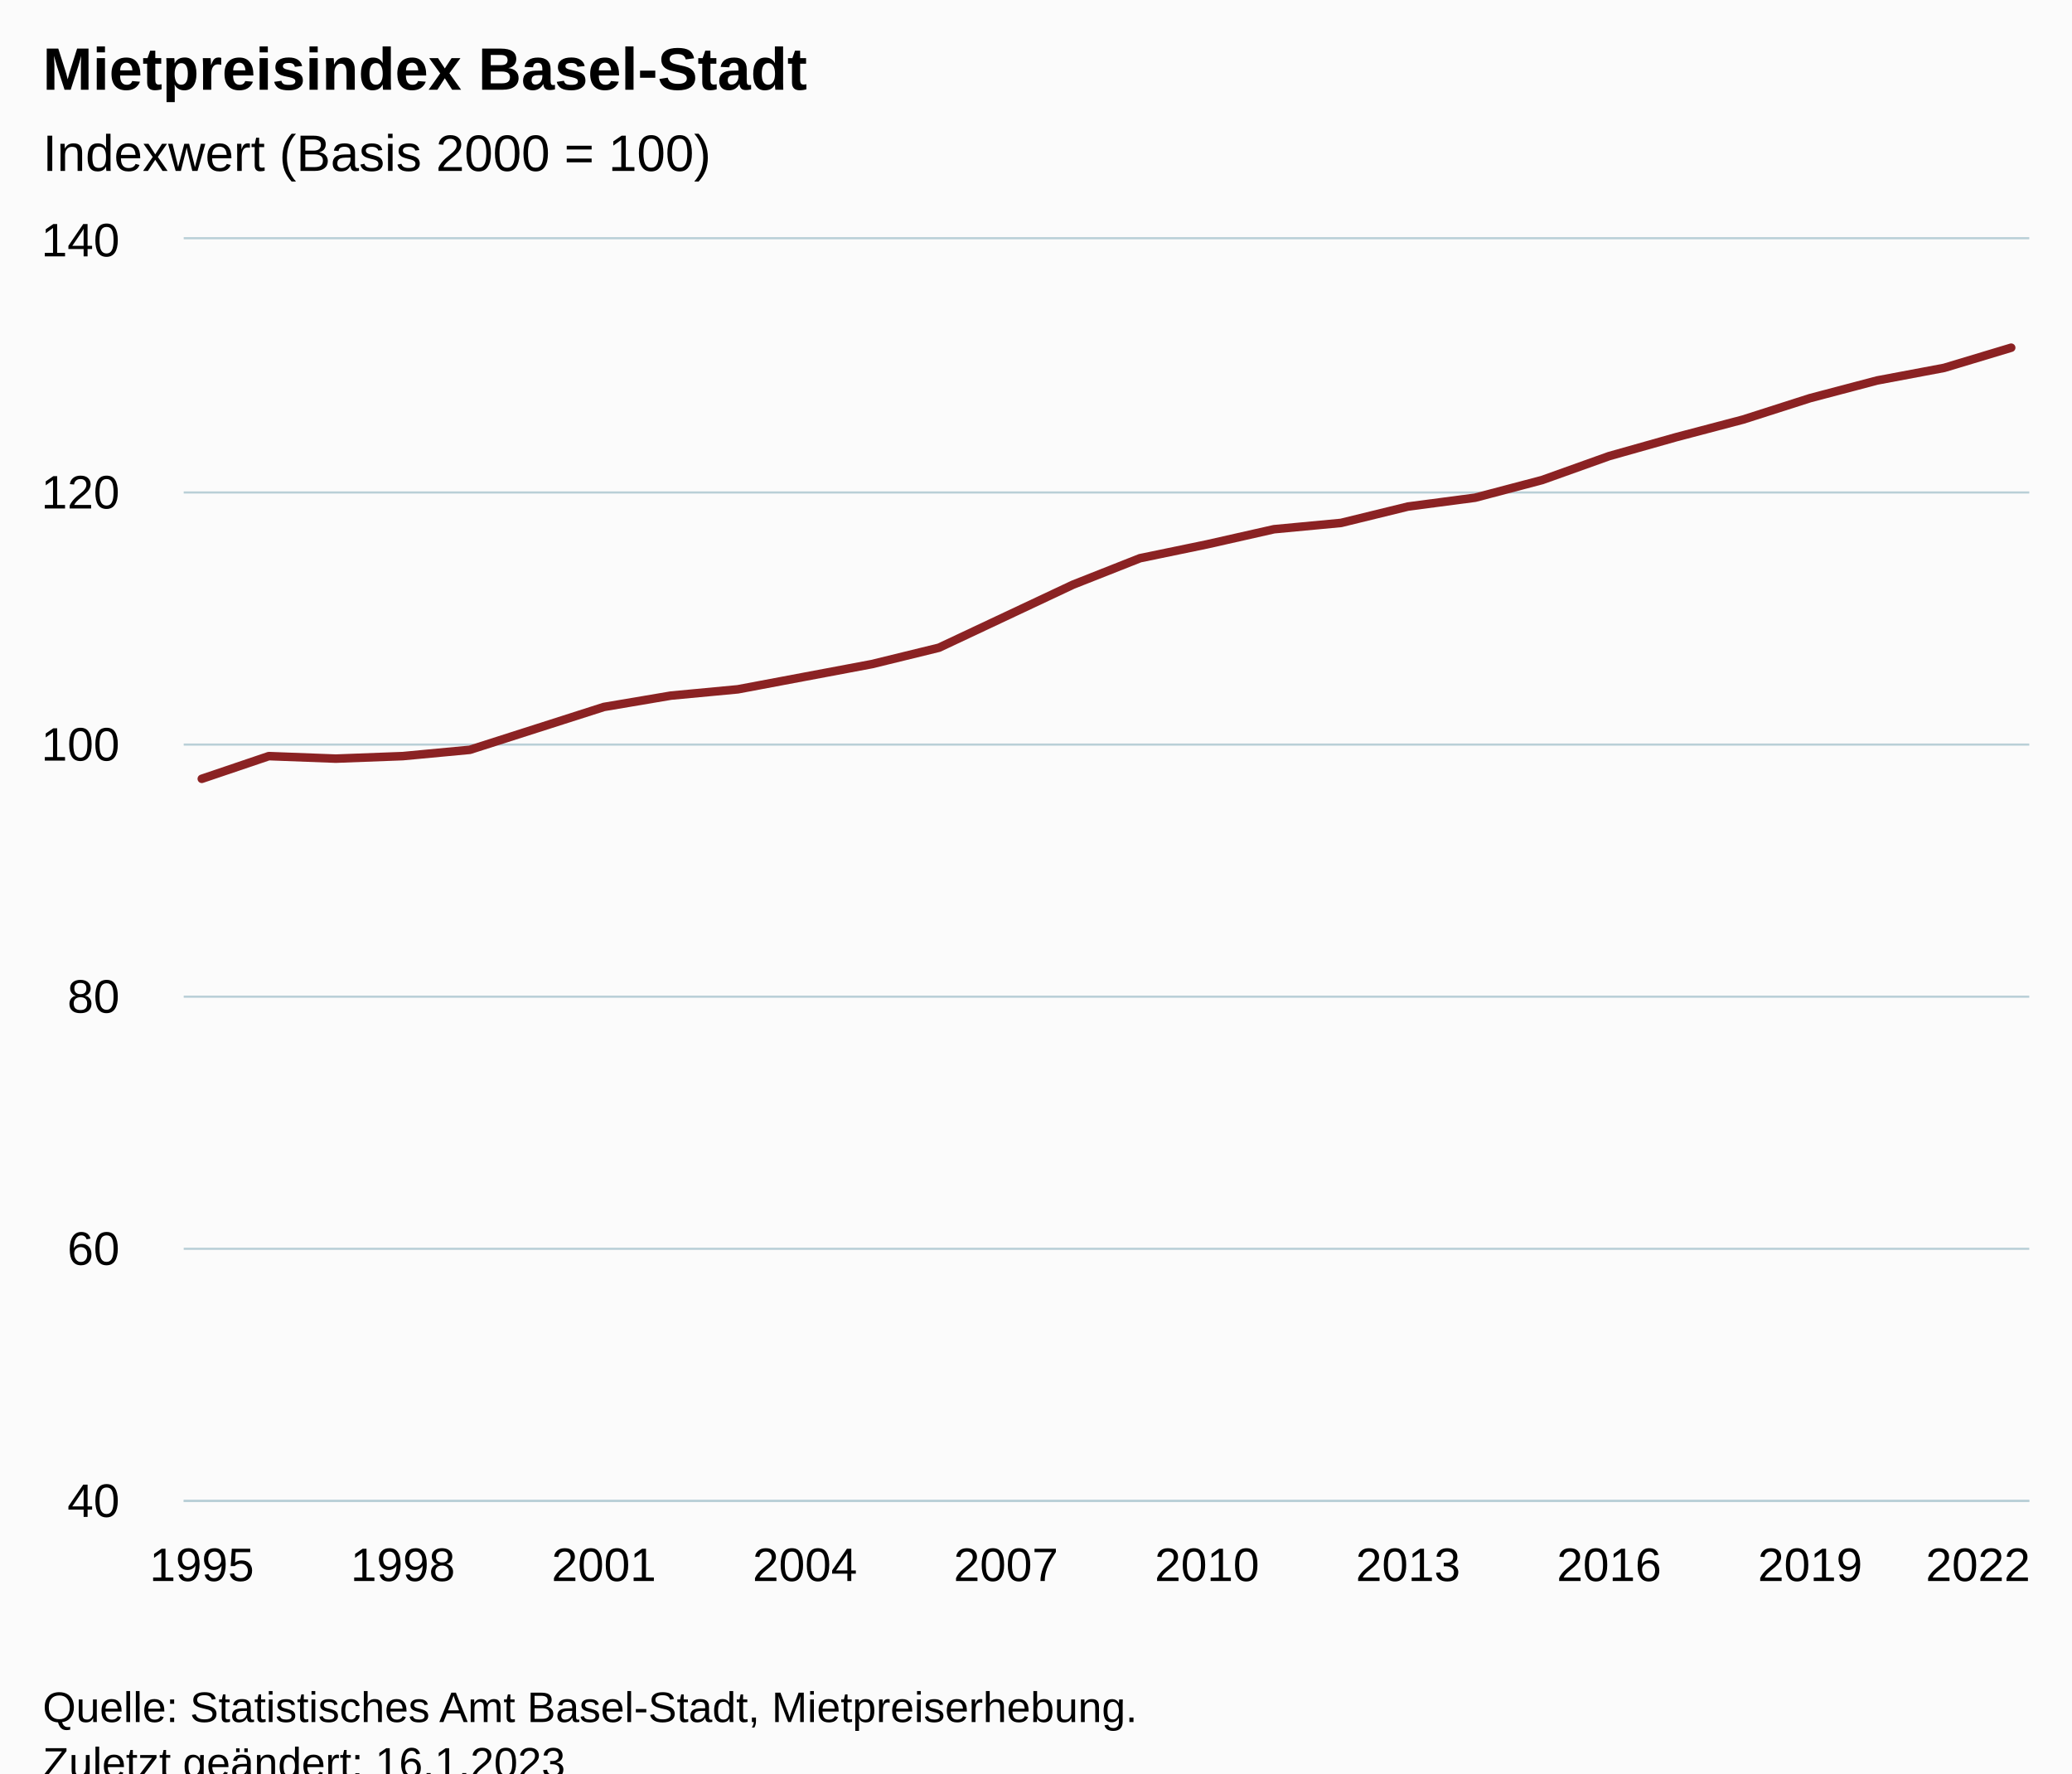
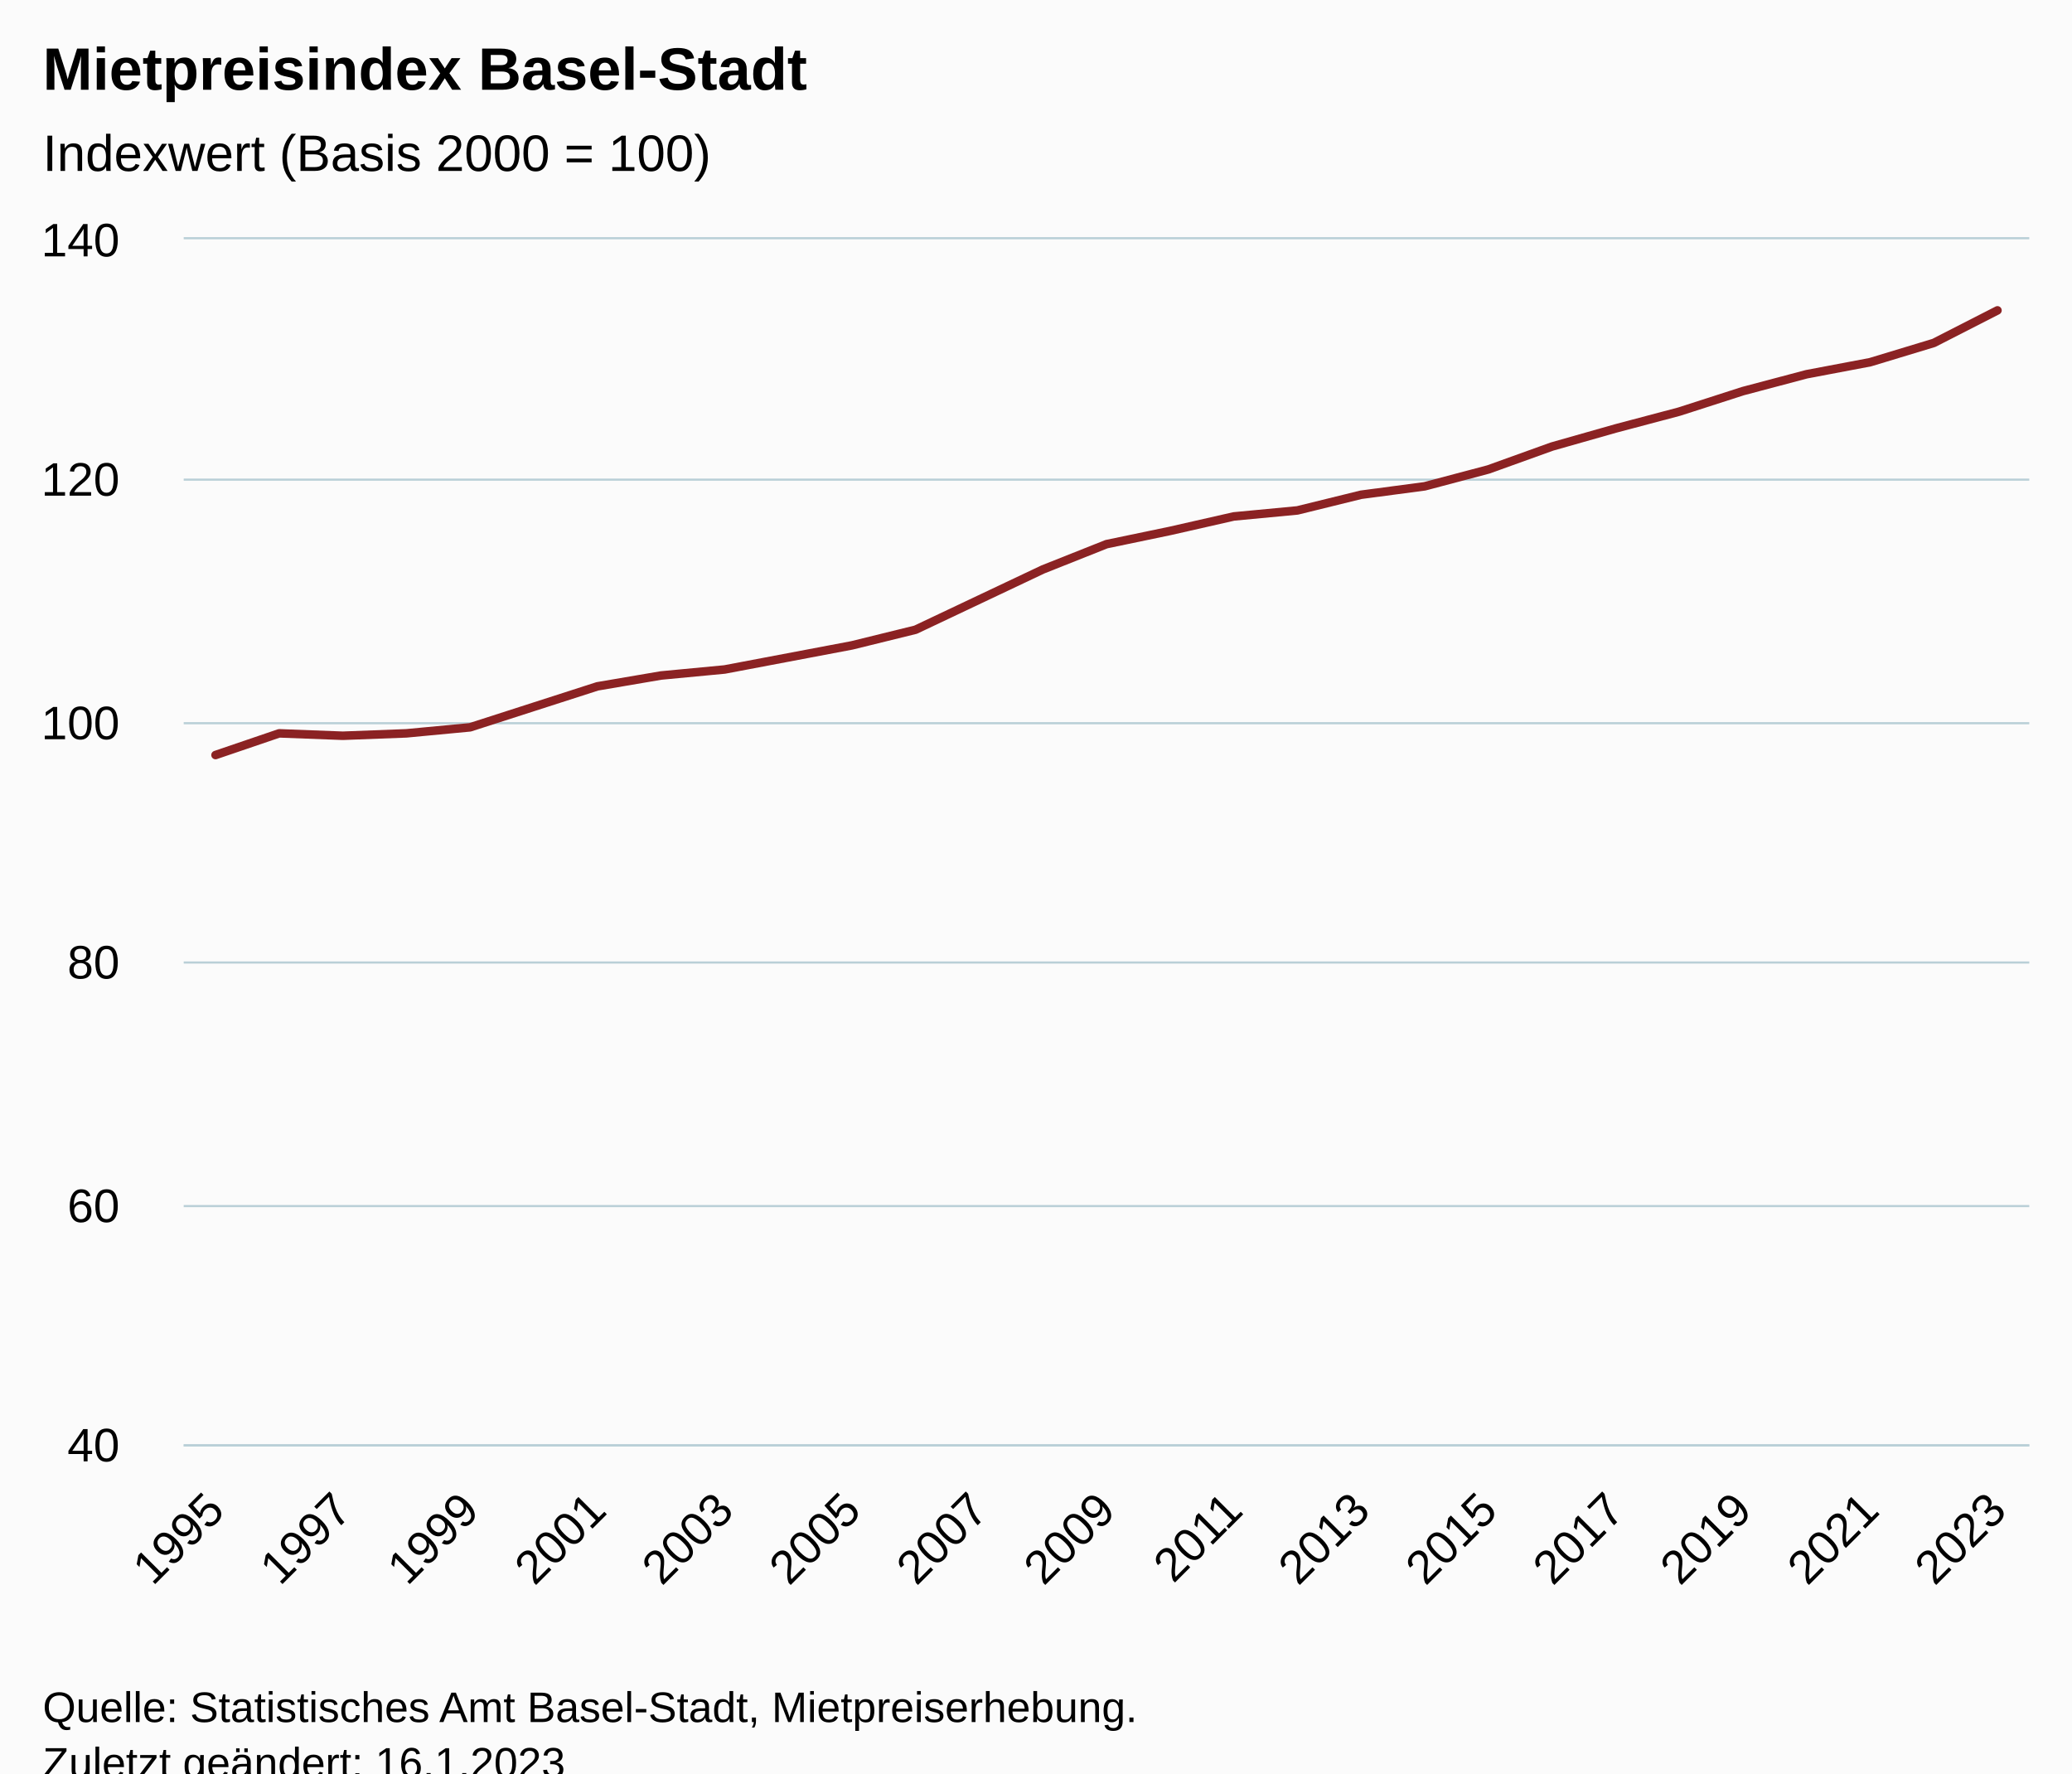
<svg xmlns="http://www.w3.org/2000/svg" version="1.1" class="highcharts-root" style="font-family:Arial;font-size:12px;" viewBox="0 0 485 415">
  <defs>
-     <clipPath id="highcharts-9yimg4i-35-">
-       <rect x="0" y="0" width="432" height="295" fill="none" />
+     <clipPath id="highcharts-8xgmclw-36-">
+       <rect x="0" y="0" width="432" height="282" fill="none" />
    </clipPath>
-     <clipPath id="highcharts-9yimg4i-64-">
-       <rect x="0" y="0" width="432" height="295" fill="none" />
+     <clipPath id="highcharts-8xgmclw-66-">
+       <rect x="0" y="0" width="432" height="282" fill="none" />
    </clipPath>
-     <clipPath id="highcharts-9yimg4i-65-">
-       <rect x="43" y="56" width="432" height="295" fill="none" />
+     <clipPath id="highcharts-8xgmclw-67-">
+       <rect x="43" y="56" width="432" height="282" fill="none" />
    </clipPath>
  </defs>
  <rect fill="#fbfbfb" class="highcharts-background" x="0" y="0" width="485" height="428" rx="0" ry="0" />
-   <rect fill="none" class="highcharts-plot-background" x="43" y="56" width="432" height="295" />
+   <rect fill="none" class="highcharts-plot-background" x="43" y="56" width="432" height="282" />
  <g class="highcharts-pane-group" data-z-index="0" />
  <g class="highcharts-grid highcharts-xaxis-grid" data-z-index="1">
-     <path fill="none" data-z-index="1" class="highcharts-grid-line" d="M 46.5 56 L 46.5 351" opacity="1" />
-     <path fill="none" data-z-index="1" class="highcharts-grid-line" d="M 93.5 56 L 93.5 351" opacity="1" />
-     <path fill="none" data-z-index="1" class="highcharts-grid-line" d="M 140.5 56 L 140.5 351" opacity="1" />
-     <path fill="none" data-z-index="1" class="highcharts-grid-line" d="M 187.5 56 L 187.5 351" opacity="1" />
-     <path fill="none" data-z-index="1" class="highcharts-grid-line" d="M 234.5 56 L 234.5 351" opacity="1" />
-     <path fill="none" data-z-index="1" class="highcharts-grid-line" d="M 282.5 56 L 282.5 351" opacity="1" />
-     <path fill="none" data-z-index="1" class="highcharts-grid-line" d="M 329.5 56 L 329.5 351" opacity="1" />
-     <path fill="none" data-z-index="1" class="highcharts-grid-line" d="M 376.5 56 L 376.5 351" opacity="1" />
-     <path fill="none" data-z-index="1" class="highcharts-grid-line" d="M 423.5 56 L 423.5 351" opacity="1" />
-     <path fill="none" data-z-index="1" class="highcharts-grid-line" d="M 470.5 56 L 470.5 351" opacity="1" />
+     <path fill="none" data-z-index="1" class="highcharts-grid-line" d="M 49.5 56 L 49.5 338" opacity="1" />
+     <path fill="none" data-z-index="1" class="highcharts-grid-line" d="M 79.5 56 L 79.5 338" opacity="1" />
+     <path fill="none" data-z-index="1" class="highcharts-grid-line" d="M 109.5 56 L 109.5 338" opacity="1" />
+     <path fill="none" data-z-index="1" class="highcharts-grid-line" d="M 139.5 56 L 139.5 338" opacity="1" />
+     <path fill="none" data-z-index="1" class="highcharts-grid-line" d="M 169.5 56 L 169.5 338" opacity="1" />
+     <path fill="none" data-z-index="1" class="highcharts-grid-line" d="M 198.5 56 L 198.5 338" opacity="1" />
+     <path fill="none" data-z-index="1" class="highcharts-grid-line" d="M 228.5 56 L 228.5 338" opacity="1" />
+     <path fill="none" data-z-index="1" class="highcharts-grid-line" d="M 258.5 56 L 258.5 338" opacity="1" />
+     <path fill="none" data-z-index="1" class="highcharts-grid-line" d="M 288.5 56 L 288.5 338" opacity="1" />
+     <path fill="none" data-z-index="1" class="highcharts-grid-line" d="M 318.5 56 L 318.5 338" opacity="1" />
+     <path fill="none" data-z-index="1" class="highcharts-grid-line" d="M 347.5 56 L 347.5 338" opacity="1" />
+     <path fill="none" data-z-index="1" class="highcharts-grid-line" d="M 377.5 56 L 377.5 338" opacity="1" />
+     <path fill="none" data-z-index="1" class="highcharts-grid-line" d="M 407.5 56 L 407.5 338" opacity="1" />
+     <path fill="none" data-z-index="1" class="highcharts-grid-line" d="M 437.5 56 L 437.5 338" opacity="1" />
+     <path fill="none" data-z-index="1" class="highcharts-grid-line" d="M 467.5 56 L 467.5 338" opacity="1" />
  </g>
  <g class="highcharts-grid highcharts-yaxis-grid" data-z-index="1">
-     <path fill="none" stroke="#B9CFD7" stroke-width="0.5" data-z-index="1" class="highcharts-grid-line" d="M 43 351.25 L 475 351.25" opacity="1" />
-     <path fill="none" stroke="#B9CFD7" stroke-width="0.5" data-z-index="1" class="highcharts-grid-line" d="M 43 292.25 L 475 292.25" opacity="1" />
-     <path fill="none" stroke="#B9CFD7" stroke-width="0.5" data-z-index="1" class="highcharts-grid-line" d="M 43 233.25 L 475 233.25" opacity="1" />
-     <path fill="none" stroke="#B9CFD7" stroke-width="0.5" data-z-index="1" class="highcharts-grid-line" d="M 43 174.25 L 475 174.25" opacity="1" />
-     <path fill="none" stroke="#B9CFD7" stroke-width="0.5" data-z-index="1" class="highcharts-grid-line" d="M 43 115.25 L 475 115.25" opacity="1" />
+     <path fill="none" stroke="#B9CFD7" stroke-width="0.5" data-z-index="1" class="highcharts-grid-line" d="M 43 338.25 L 475 338.25" opacity="1" />
+     <path fill="none" stroke="#B9CFD7" stroke-width="0.5" data-z-index="1" class="highcharts-grid-line" d="M 43 282.25 L 475 282.25" opacity="1" />
+     <path fill="none" stroke="#B9CFD7" stroke-width="0.5" data-z-index="1" class="highcharts-grid-line" d="M 43 225.25 L 475 225.25" opacity="1" />
+     <path fill="none" stroke="#B9CFD7" stroke-width="0.5" data-z-index="1" class="highcharts-grid-line" d="M 43 169.25 L 475 169.25" opacity="1" />
+     <path fill="none" stroke="#B9CFD7" stroke-width="0.5" data-z-index="1" class="highcharts-grid-line" d="M 43 112.25 L 475 112.25" opacity="1" />
    <path fill="none" stroke="#B9CFD7" stroke-width="0.5" data-z-index="1" class="highcharts-grid-line" d="M 43 55.75 L 475 55.75" opacity="1" />
  </g>
-   <rect fill="none" class="highcharts-plot-border" data-z-index="1" x="43" y="56" width="432" height="295" />
+   <rect fill="none" class="highcharts-plot-border" data-z-index="1" x="43" y="56" width="432" height="282" />
  <g class="highcharts-axis highcharts-xaxis" data-z-index="2">
-     <path fill="none" class="highcharts-axis-line" stroke="#B9CFD7" stroke-width="0.5" data-z-index="7" d="M 43 351.25 L 475 351.25" />
+     <path fill="none" class="highcharts-axis-line" stroke="#B9CFD7" stroke-width="0.5" data-z-index="7" d="M 43 338.25 L 475 338.25" />
  </g>
  <g class="highcharts-axis highcharts-yaxis" data-z-index="2">
-     <path fill="none" class="highcharts-axis-line" data-z-index="7" d="M 43 56 L 43 351" />
+     <path fill="none" class="highcharts-axis-line" data-z-index="7" d="M 43 56 L 43 338" />
  </g>
  <g class="highcharts-series-group" data-z-index="3">
-     <g class="highcharts-series highcharts-series-0 highcharts-line-series" data-z-index="0.1" opacity="1" transform="translate(43,56) scale(1 1)" clip-path="url(#highcharts-9yimg4i-64-)">
-       <path fill="none" d="M 4.235 126.26 L 19.922 120.95 L 35.608 121.54 L 51.294 120.95 L 66.98 119.475 L 82.667 114.46 L 98.353 109.445 L 114.039 106.79 L 129.725 105.315 L 145.412 102.365 L 161.098 99.415 L 176.784 95.58 L 192.471 88.205 L 208.157 80.83 L 223.843 74.635 L 239.529 71.39 L 255.216 67.85 L 270.902 66.375 L 286.588 62.54 L 302.275 60.475 L 317.961 56.345 L 333.647 50.74 L 349.333 46.315 L 365.02 42.185 L 380.706 37.17 L 396.392 33.04 L 412.078 30.09 L 427.765 25.37" class="highcharts-graph" data-z-index="1" stroke="#8b2223" stroke-width="2" stroke-linejoin="round" stroke-linecap="round" />
+     <g class="highcharts-series highcharts-series-0 highcharts-line-series" data-z-index="0.1" opacity="1" transform="translate(43,56) scale(1 1)" clip-path="url(#highcharts-8xgmclw-66-)">
+       <path fill="none" d="M 7.448 120.696 L 22.345 115.62 L 37.241 116.184 L 52.138 115.62 L 67.034 114.21 L 81.931 109.416 L 96.828 104.622 L 111.724 102.084 L 126.621 100.674 L 141.517 97.854 L 156.414 95.034 L 171.31 91.368 L 186.207 84.318 L 201.103 77.268 L 216 71.346 L 230.897 68.244 L 245.793 64.86 L 260.69 63.45 L 275.586 59.784 L 290.483 57.81 L 305.379 53.862 L 320.276 48.504 L 335.172 44.274 L 350.069 40.326 L 364.966 35.532 L 379.862 31.584 L 394.759 28.764 L 409.655 24.252 L 424.552 16.638" class="highcharts-graph" data-z-index="1" stroke="#8b2223" stroke-width="2" stroke-linejoin="round" stroke-linecap="round" />
    </g>
    <g class="highcharts-markers highcharts-series-0 highcharts-line-series" data-z-index="0.1" opacity="1" transform="translate(43,56) scale(1 1)" clip-path="none" />
  </g>
  <text x="10" text-anchor="start" class="highcharts-title" data-z-index="4" style="color:#000000;font-size:14px;font-weight:bold;fill:#000000;" y="21">
    <tspan>Mietpreisindex Basel-Stadt</tspan>
  </text>
  <text x="10" text-anchor="start" class="highcharts-subtitle" data-z-index="4" style="color:#000000;font-size:12px;font-weight:normal;fill:#000000;" y="40">
    <tspan>Indexwert (Basis 2000 = 100)</tspan>
  </text>
  <text x="10" text-anchor="start" class="highcharts-caption" data-z-index="4" style="color:#666666;fill:#666666;" y="385" />
  <g class="highcharts-axis-labels highcharts-xaxis-labels" data-z-index="7">
-     <text x="47.235" style="color:#000000;cursor:default;font-size:11px;fill:#000000;" text-anchor="middle" transform="translate(0,0)" y="370" opacity="1">1995</text>
-     <text x="94.294" style="color:#000000;cursor:default;font-size:11px;fill:#000000;" text-anchor="middle" transform="translate(0,0)" y="370" opacity="1">1998</text>
-     <text x="141.353" style="color:#000000;cursor:default;font-size:11px;fill:#000000;" text-anchor="middle" transform="translate(0,0)" y="370" opacity="1">2001</text>
-     <text x="188.412" style="color:#000000;cursor:default;font-size:11px;fill:#000000;" text-anchor="middle" transform="translate(0,0)" y="370" opacity="1">2004</text>
-     <text x="235.471" style="color:#000000;cursor:default;font-size:11px;fill:#000000;" text-anchor="middle" transform="translate(0,0)" y="370" opacity="1">2007</text>
-     <text x="282.529" style="color:#000000;cursor:default;font-size:11px;fill:#000000;" text-anchor="middle" transform="translate(0,0)" y="370" opacity="1">2010</text>
-     <text x="329.588" style="color:#000000;cursor:default;font-size:11px;fill:#000000;" text-anchor="middle" transform="translate(0,0)" y="370" opacity="1">2013</text>
-     <text x="376.647" style="color:#000000;cursor:default;font-size:11px;fill:#000000;" text-anchor="middle" transform="translate(0,0)" y="370" opacity="1">2016</text>
-     <text x="423.706" style="color:#000000;cursor:default;font-size:11px;fill:#000000;" text-anchor="middle" transform="translate(0,0)" y="370" opacity="1">2019</text>
-     <text x="463" style="color:#000000;cursor:default;font-size:11px;fill:#000000;" text-anchor="middle" transform="translate(0,0)" y="370" opacity="1">2022</text>
+     <text x="53.041" style="color:#000000;cursor:default;font-size:11px;fill:#000000;" text-anchor="end" transform="translate(0,0) rotate(-45 53.041 354)" y="354" opacity="1">1995</text>
+     <text x="82.834" style="color:#000000;cursor:default;font-size:11px;fill:#000000;" text-anchor="end" transform="translate(0,0) rotate(-45 82.8341 354)" y="354" opacity="1">1997</text>
+     <text x="112.627" style="color:#000000;cursor:default;font-size:11px;fill:#000000;" text-anchor="end" transform="translate(0,0) rotate(-45 112.6272 354)" y="354" opacity="1">1999</text>
+     <text x="142.42" style="color:#000000;cursor:default;font-size:11px;fill:#000000;" text-anchor="end" transform="translate(0,0) rotate(-45 142.4203 354)" y="354" opacity="1">2001</text>
+     <text x="172.213" style="color:#000000;cursor:default;font-size:11px;fill:#000000;" text-anchor="end" transform="translate(0,0) rotate(-45 172.2134 354)" y="354" opacity="1">2003</text>
+     <text x="202.007" style="color:#000000;cursor:default;font-size:11px;fill:#000000;" text-anchor="end" transform="translate(0,0) rotate(-45 202.0065 354)" y="354" opacity="1">2005</text>
+     <text x="231.8" style="color:#000000;cursor:default;font-size:11px;fill:#000000;" text-anchor="end" transform="translate(0,0) rotate(-45 231.7996 354)" y="354" opacity="1">2007</text>
+     <text x="261.593" style="color:#000000;cursor:default;font-size:11px;fill:#000000;" text-anchor="end" transform="translate(0,0) rotate(-45 261.5927 354)" y="354" opacity="1">2009</text>
+     <text x="291.386" style="color:#000000;cursor:default;font-size:11px;fill:#000000;" text-anchor="end" transform="translate(0,0) rotate(-45 291.3858 354)" y="354" opacity="1">2011</text>
+     <text x="321.179" style="color:#000000;cursor:default;font-size:11px;fill:#000000;" text-anchor="end" transform="translate(0,0) rotate(-45 321.1789 354)" y="354" opacity="1">2013</text>
+     <text x="350.972" style="color:#000000;cursor:default;font-size:11px;fill:#000000;" text-anchor="end" transform="translate(0,0) rotate(-45 350.972 354)" y="354" opacity="1">2015</text>
+     <text x="380.765" style="color:#000000;cursor:default;font-size:11px;fill:#000000;" text-anchor="end" transform="translate(0,0) rotate(-45 380.7651 354)" y="354" opacity="1">2017</text>
+     <text x="410.558" style="color:#000000;cursor:default;font-size:11px;fill:#000000;" text-anchor="end" transform="translate(0,0) rotate(-45 410.5582 354)" y="354" opacity="1">2019</text>
+     <text x="440.351" style="color:#000000;cursor:default;font-size:11px;fill:#000000;" text-anchor="end" transform="translate(0,0) rotate(-45 440.3513 354)" y="354" opacity="1">2021</text>
+     <text x="470.144" style="color:#000000;cursor:default;font-size:11px;fill:#000000;" text-anchor="end" transform="translate(0,0) rotate(-45 470.1444 354)" y="354" opacity="1">2023</text>
  </g>
  <g class="highcharts-axis-labels highcharts-yaxis-labels" data-z-index="7">
-     <text x="28" style="color:#000000;cursor:default;font-size:11px;fill:#000000;" text-anchor="end" transform="translate(0,0)" y="355" opacity="1">40</text>
-     <text x="28" style="color:#000000;cursor:default;font-size:11px;fill:#000000;" text-anchor="end" transform="translate(0,0)" y="296" opacity="1">60</text>
-     <text x="28" style="color:#000000;cursor:default;font-size:11px;fill:#000000;" text-anchor="end" transform="translate(0,0)" y="237" opacity="1">80</text>
-     <text x="28" style="color:#000000;cursor:default;font-size:11px;fill:#000000;" text-anchor="end" transform="translate(0,0)" y="178" opacity="1">100</text>
-     <text x="28" style="color:#000000;cursor:default;font-size:11px;fill:#000000;" text-anchor="end" transform="translate(0,0)" y="119" opacity="1">120</text>
+     <text x="28" style="color:#000000;cursor:default;font-size:11px;fill:#000000;" text-anchor="end" transform="translate(0,0)" y="342" opacity="1">40</text>
+     <text x="28" style="color:#000000;cursor:default;font-size:11px;fill:#000000;" text-anchor="end" transform="translate(0,0)" y="286" opacity="1">60</text>
+     <text x="28" style="color:#000000;cursor:default;font-size:11px;fill:#000000;" text-anchor="end" transform="translate(0,0)" y="229" opacity="1">80</text>
+     <text x="28" style="color:#000000;cursor:default;font-size:11px;fill:#000000;" text-anchor="end" transform="translate(0,0)" y="173" opacity="1">100</text>
+     <text x="28" style="color:#000000;cursor:default;font-size:11px;fill:#000000;" text-anchor="end" transform="translate(0,0)" y="116" opacity="1">120</text>
    <text x="28" style="color:#000000;cursor:default;font-size:11px;fill:#000000;" text-anchor="end" transform="translate(0,0)" y="60" opacity="1">140</text>
  </g>
  <text x="10" class="highcharts-credits" text-anchor="start" data-z-index="8" style="cursor:default;color:#000000;font-size:10px;fill:#000000;" y="403">
    <tspan>Quelle: Statistisches Amt Basel-Stadt, Mietpreiserhebung.</tspan>
    <tspan x="10" dy="13">Zuletzt geändert: 16.1.2023</tspan>
  </text>
-   <g class="highcharts-control-points" data-z-index="99" clip-path="url(#highcharts-9yimg4i-65-)" />
+   <g class="highcharts-control-points" data-z-index="99" clip-path="url(#highcharts-8xgmclw-67-)" />
</svg>
